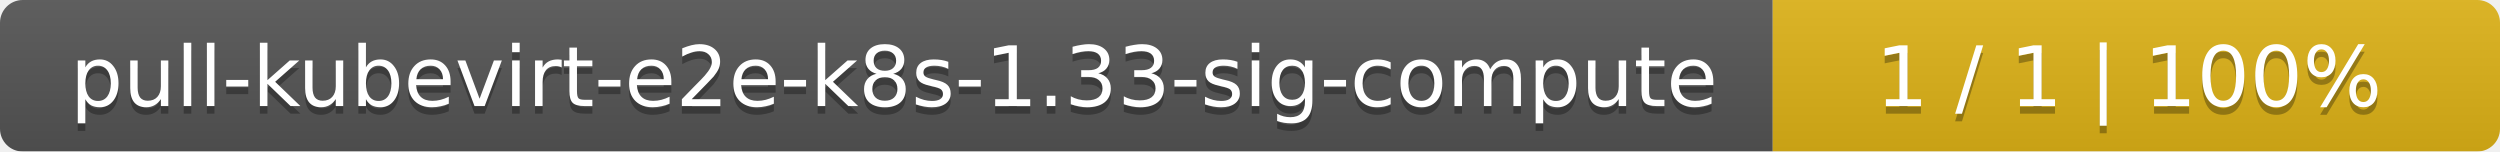
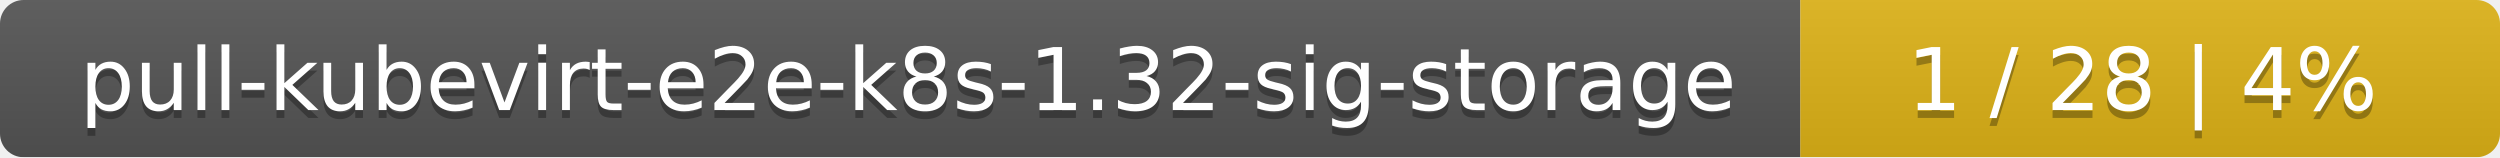
- <svg xmlns="http://www.w3.org/2000/svg" width="330" height="20">
+ <svg xmlns="http://www.w3.org/2000/svg" width="318" height="20">
  <linearGradient id="smooth" x2="0" y2="100%">
    <stop offset="0" stop-color="#bbb" stop-opacity=".1" />
    <stop offset="1" stop-opacity=".1" />
  </linearGradient>
  <mask id="round">
-     <rect width="330" height="20" rx="3" fill="#fff" />
+     <rect width="318" height="20" rx="3" fill="#fff" />
  </mask>
  <g mask="url(#round)">
-     <rect width="234" height="20" fill="#555" />
-     <rect x="234" width="96" height="20" fill="#dfb317" />
-     <rect width="330" height="20" fill="url(#smooth)" />
+     <rect width="229" height="20" fill="#555" />
+     <rect x="229" width="89" height="20" fill="#dfb317" />
+     <rect width="318" height="20" fill="url(#smooth)" />
  </g>
  <g fill="#fff" text-anchor="middle" font-family="DejaVu Sans,Verdana,Geneva,sans-serif" font-size="11">
-     <text x="118" y="15" fill="#010101" fill-opacity=".3">pull-kubevirt-e2e-k8s-1.33-sig-compute</text>
-     <text x="118" y="14">pull-kubevirt-e2e-k8s-1.33-sig-compute</text>
-     <text x="281" y="15" fill="#010101" fill-opacity=".3">1 / 1    |    100%</text>
-     <text x="281" y="14">1 / 1    |    100%</text>
+     <text x="115.5" y="15" fill="#010101" fill-opacity=".3">pull-kubevirt-e2e-k8s-1.32-sig-storage</text>
+     <text x="115.5" y="14">pull-kubevirt-e2e-k8s-1.32-sig-storage</text>
+     <text x="272.5" y="15" fill="#010101" fill-opacity=".3">1 / 28    |    4%</text>
+     <text x="272.5" y="14">1 / 28    |    4%</text>
  </g>
</svg>
